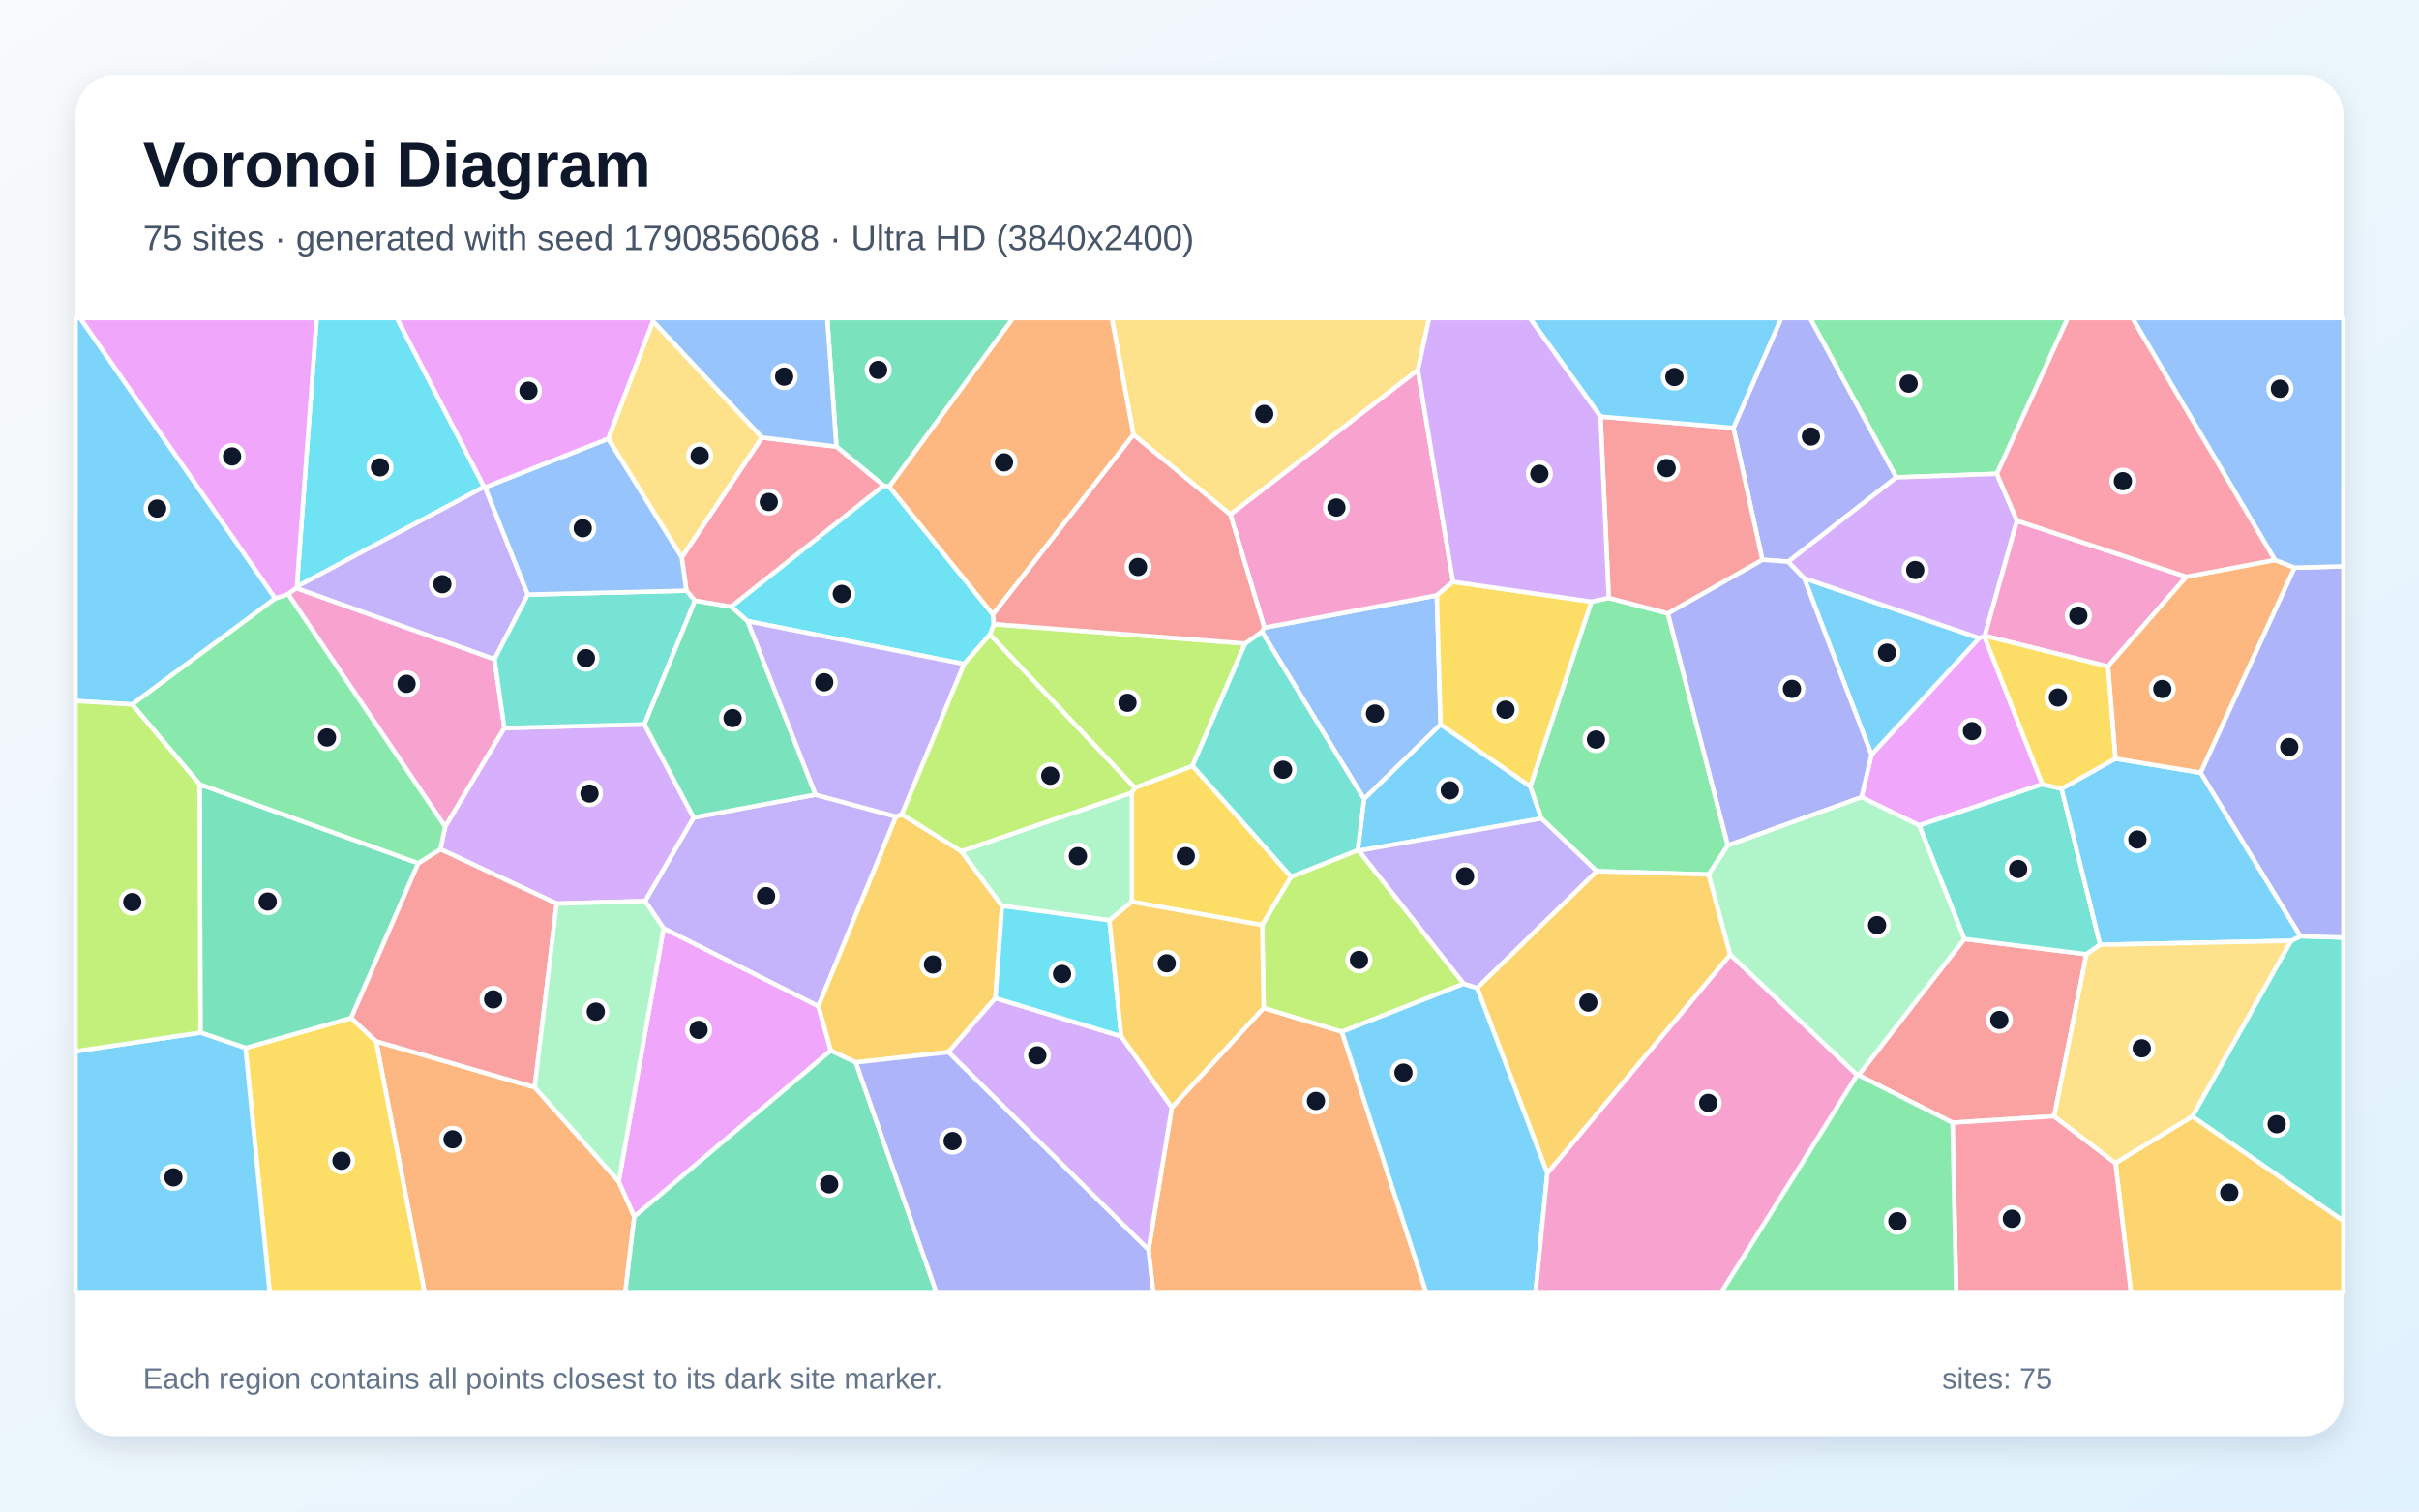
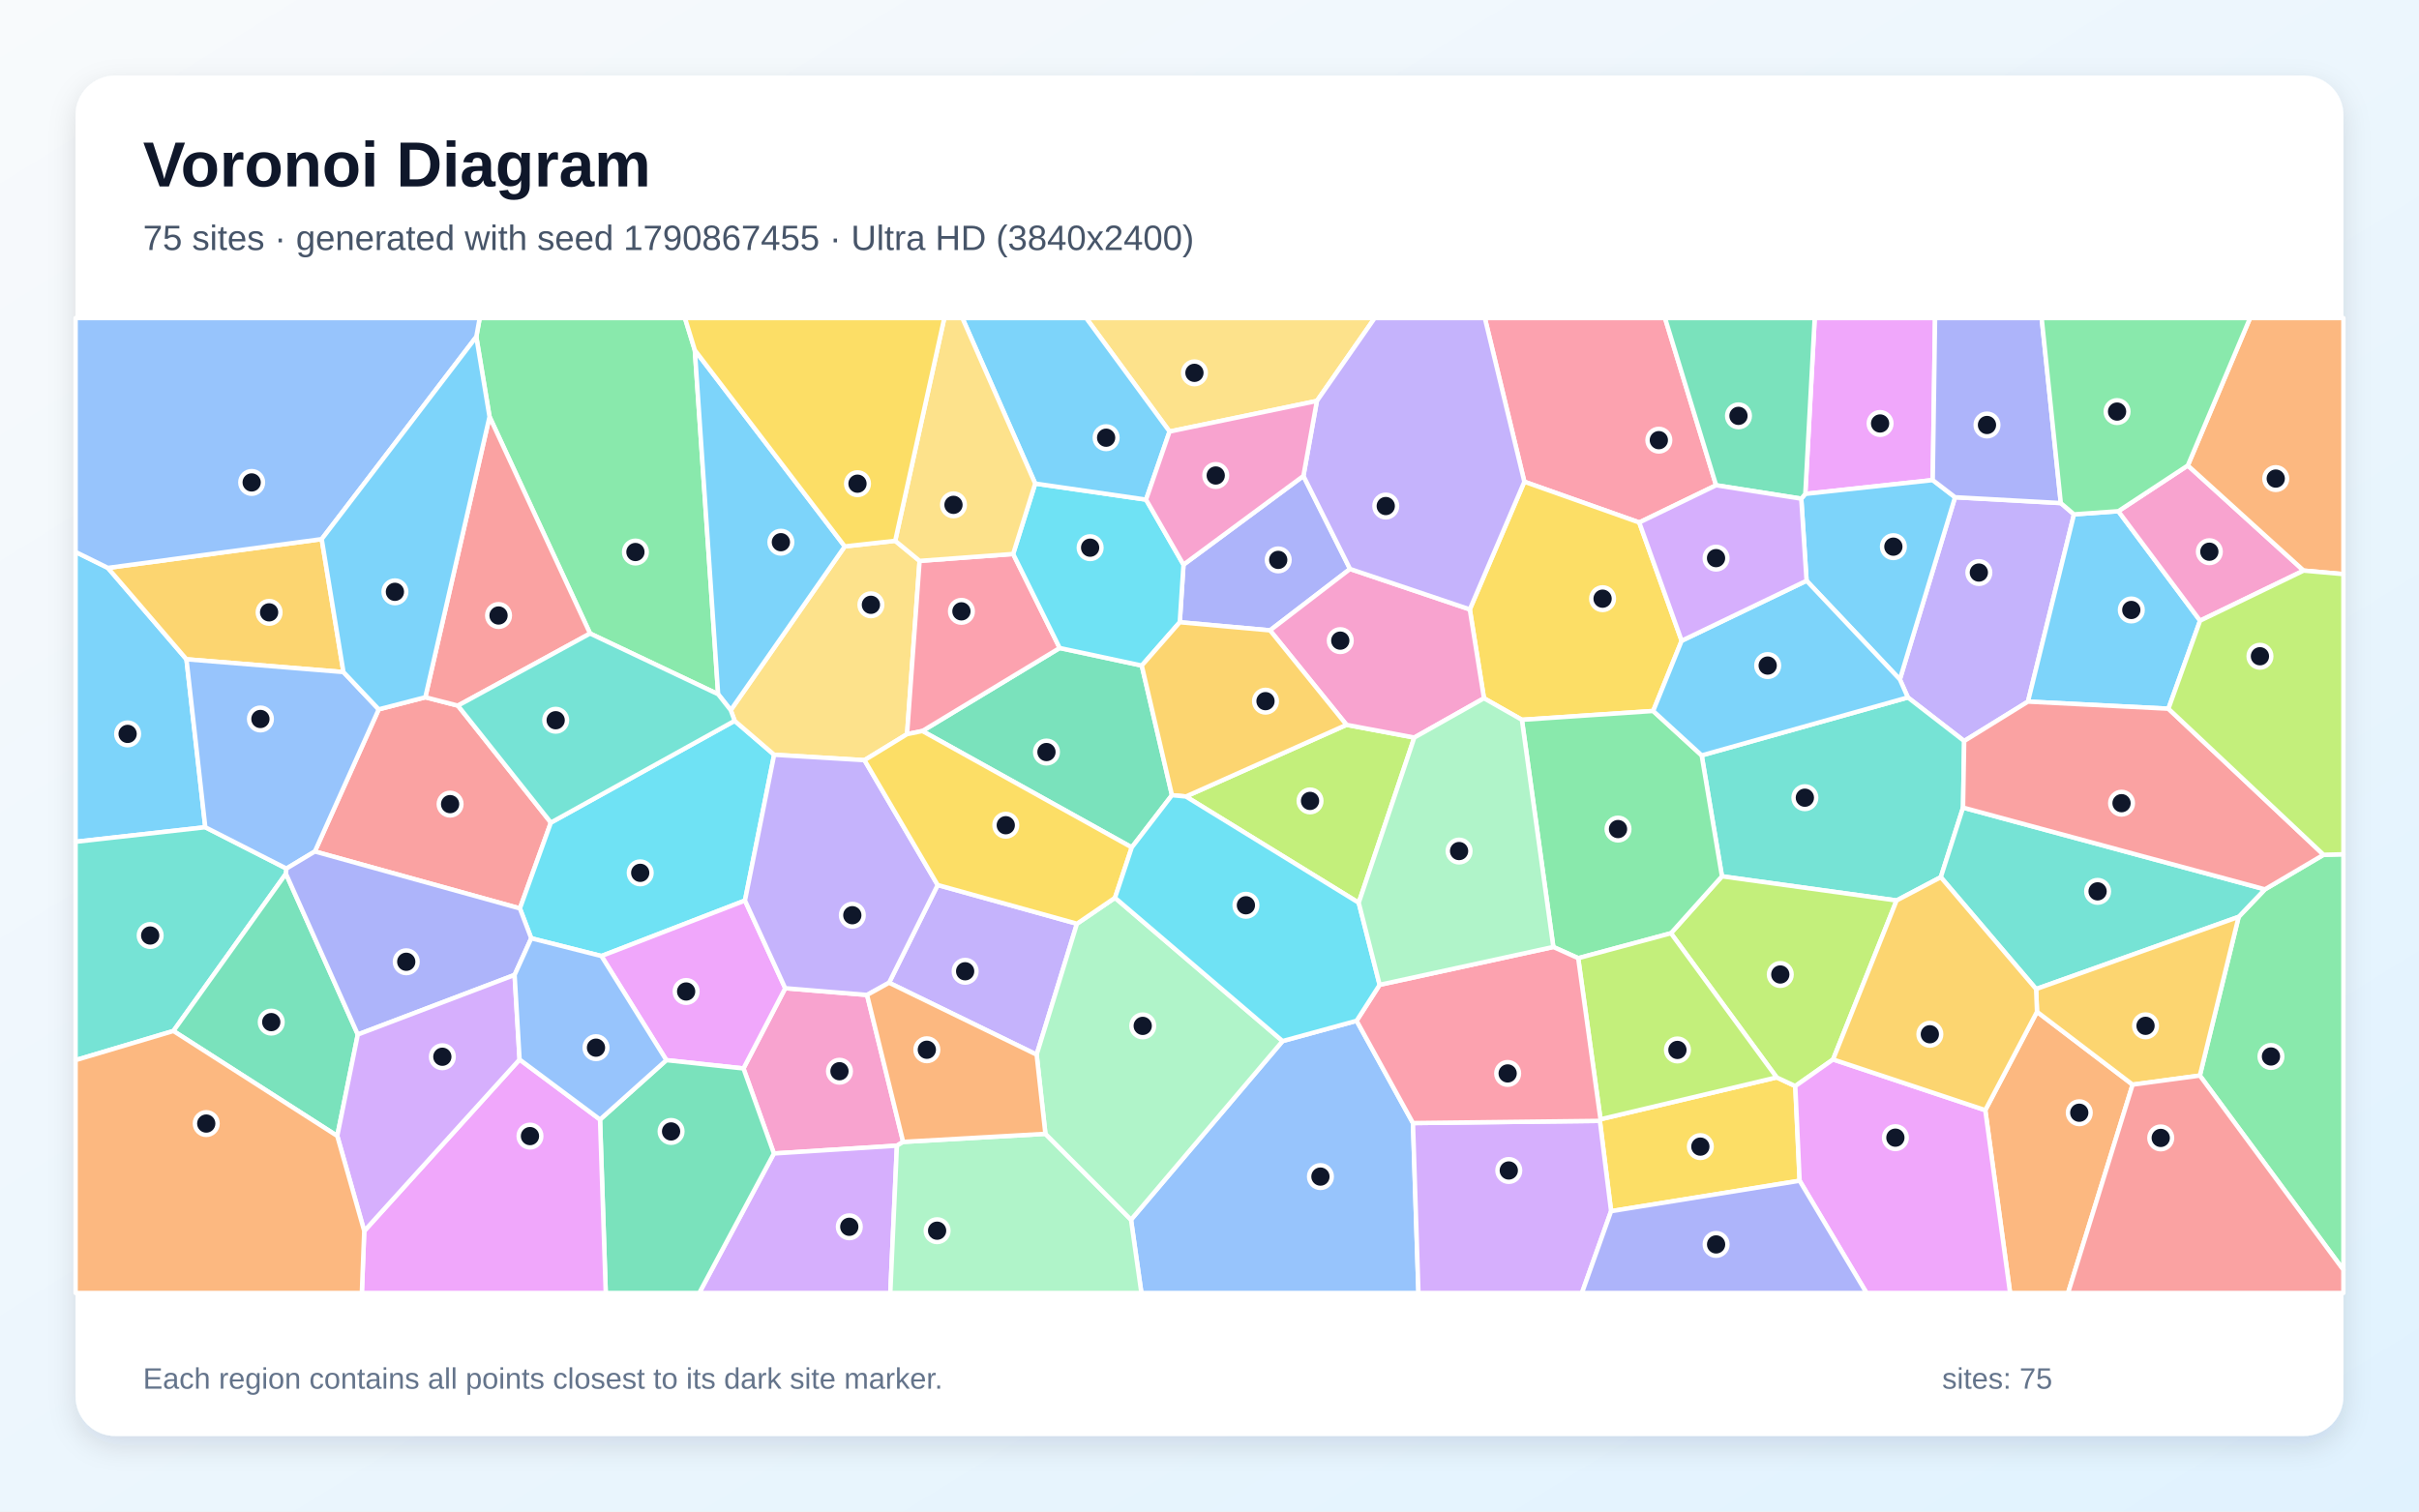
<svg xmlns="http://www.w3.org/2000/svg" width="3840" height="2400" viewBox="0 0 3840 2400" role="img" aria-labelledby="title description">
  <defs>
    <linearGradient id="background" x1="0" y1="0" x2="1" y2="1">
      <stop stop-color="#F8FAFC" />
      <stop offset="1" stop-color="#E0F2FE" />
    </linearGradient>
    <filter id="shadow" x="-5%" y="-5%" width="110%" height="110%">
      <feDropShadow dx="0" dy="15" stdDeviation="22" flood-color="#0F172A" flood-opacity=".12" />
    </filter>
  </defs>
  <rect width="3840" height="2400" fill="url(#background)" />
  <rect x="120" y="120" width="3600" height="2160" rx="63" fill="#FFFFFF" filter="url(#shadow)" />
  <g font-family="Arial, sans-serif">
    <text x="227" y="296" font-size="101" font-weight="700" fill="#0F172A">Voronoi Diagram</text>
-     <text x="227" y="397" font-size="56" fill="#475569">75 sites · generated with seed 1790856068 · Ultra HD (3840x2400)</text>
+     <text x="227" y="397" font-size="56" fill="#475569">75 sites · generated with seed 1790867455 · Ultra HD (3840x2400)</text>
  </g>
  <g stroke="#FFFFFF" stroke-width="7" stroke-linejoin="round">
-     <polygon points="437.0,950.2 209.8,1118.6 120.0,1113.0 120.0,505.0 127.3,505.0" fill="#38BDF8" fill-opacity="0.65" />
-     <polygon points="1294.4,1261.8 1422.4,1296.6 1299.1,1597.8 1053.4,1474.0 1024.0,1430.7 1101.1,1298.1" fill="#A78BFA" fill-opacity="0.65" />
-     <polygon points="470.0,933.6 785.0,1046.6 800.7,1156.0 706.7,1312.8 457.3,943.3" fill="#F472B6" fill-opacity="0.65" />
-     <polygon points="596.9,1653.3 848.8,1726.4 982.2,1876.0 1007.0,1931.7 992.5,2053.0 674.1,2053.0" fill="#FB923C" fill-opacity="0.65" />
-     <polygon points="2049.6,1392.1 2003.7,1468.8 1796.7,1431.9 1796.7,1258.6 1801.4,1250.8 1893.1,1216.0" fill="#FACC15" fill-opacity="0.65" />
-     <polygon points="3169.9,752.3 3010.2,758.0 2873.2,505.0 3282.6,505.0" fill="#4ADE80" fill-opacity="0.65" />
-     <polygon points="3480.0,1772.7 3636.8,1493.8 3651.8,1486.5 3720.0,1488.7 3720.0,1938.8" fill="#2DD4BF" fill-opacity="0.65" />
-     <polygon points="2003.1,1002.9 2007.0,996.6 2280.9,945.3 2286.9,1150.3 2165.4,1268.7" fill="#60A5FA" fill-opacity="0.65" />
-     <polygon points="3242.1,1245.2 3046.6,1310.7 2955.0,1265.9 2970.8,1198.3 3141.9,1013.1 3150.0,1010.2" fill="#E879F9" fill-opacity="0.65" />
-     <polygon points="1411.7,772.7 1402.7,771.2 1327.8,709.2 1313.1,505.0 1608.3,505.0" fill="#34D399" fill-opacity="0.65" />
-     <polygon points="3260.9,1772.4 3099.5,1782.6 2950.3,1707.1 3118.2,1490.9 3312.1,1515.1" fill="#F87171" fill-opacity="0.65" />
-     <polygon points="2838.7,891.9 2797.6,888.8 2751.7,679.4 2827.7,505.0 2873.2,505.0 3010.2,758.0" fill="#818CF8" fill-opacity="0.65" />
-     <polygon points="1580.1,1584.8 1505.5,1670.6 1358.5,1686.9 1318.7,1668.2 1299.1,1597.8 1422.4,1296.6 1431.7,1293.0 1525.9,1351.6 1590.8,1438.4" fill="#FBBF24" fill-opacity="0.65" />
-     <polygon points="1571.4,1007.6 1577.7,991.0 1976.6,1021.8 1893.1,1216.0 1801.4,1250.8" fill="#A3E635" fill-opacity="0.65" />
-     <polygon points="883.7,1434.8 699.1,1348.4 706.7,1312.8 800.7,1156.0 1023.0,1150.1 1101.1,1298.1 1024.0,1430.7" fill="#C084FC" fill-opacity="0.65" />
-     <polygon points="1103.2,953.8 1089.6,937.9 1082.2,885.1 1209.5,694.7 1327.8,709.2 1402.7,771.2 1160.7,963.5" fill="#FB7185" fill-opacity="0.65" />
-     <polygon points="1530.5,1054.4 1186.6,986.2 1160.7,963.5 1402.7,771.2 1411.7,772.7 1576.3,975.7 1577.7,991.0 1571.4,1007.6" fill="#22D3EE" fill-opacity="0.65" />
-     <polygon points="1761.2,1461.3 1590.8,1438.4 1525.9,1351.6 1796.7,1258.6 1796.7,1431.9" fill="#86EFAC" fill-opacity="0.65" />
-     <polygon points="2250.8,587.6 1953.2,817.1 1799.3,690.2 1764.9,505.0 2268.7,505.0" fill="#FCD34D" fill-opacity="0.65" />
-     <polygon points="2429.3,1248.6 2447.0,1299.6 2157.2,1350.8 2155.4,1349.9 2165.4,1268.7 2286.9,1150.3" fill="#38BDF8" fill-opacity="0.65" />
-     <polygon points="3141.9,1013.1 2970.8,1198.3 2864.0,918.1" fill="#38BDF8" fill-opacity="0.65" />
-     <polygon points="1186.6,986.2 1530.5,1054.4 1431.7,1293.0 1422.4,1296.6 1294.4,1261.8" fill="#A78BFA" fill-opacity="0.65" />
-     <polygon points="2306.6,923.8 2280.9,945.3 2007.0,996.6 1953.2,817.1 2250.8,587.6" fill="#F472B6" fill-opacity="0.65" />
-     <polygon points="1823.2,1984.5 1860.2,1758.3 2006.0,1600.3 2130.2,1638.2 2264.3,2053.0 1830.7,2053.0" fill="#FB923C" fill-opacity="0.65" />
-     <polygon points="389.7,1664.0 557.5,1616.3 596.9,1653.3 674.1,2053.0 428.2,2053.0" fill="#FACC15" fill-opacity="0.65" />
-     <polygon points="2553.8,949.4 2647.6,973.9 2742.9,1342.4 2712.5,1388.5 2534.6,1383.3 2447.0,1299.6 2429.3,1248.6 2526.2,955.3" fill="#4ADE80" fill-opacity="0.65" />
-     <polygon points="3272.6,1252.3 3333.9,1500.1 3312.1,1515.1 3118.2,1490.9 3046.6,1310.7 3242.1,1245.2" fill="#2DD4BF" fill-opacity="0.65" />
-     <polygon points="1327.8,709.2 1209.5,694.7 1036.4,510.1 1036.1,505.0 1313.1,505.0" fill="#60A5FA" fill-opacity="0.65" />
-     <polygon points="1007.0,1931.7 982.2,1876.0 1053.4,1474.0 1299.1,1597.8 1318.7,1668.2" fill="#E879F9" fill-opacity="0.65" />
-     <polygon points="316.9,1245.3 664.0,1370.6 557.5,1616.3 389.7,1664.0 318.2,1639.6" fill="#34D399" fill-opacity="0.65" />
-     <polygon points="848.8,1726.4 596.9,1653.3 557.5,1616.3 664.0,1370.6 699.1,1348.4 883.7,1434.8" fill="#F87171" fill-opacity="0.65" />
-     <polygon points="2742.9,1342.4 2647.6,973.9 2797.6,888.8 2838.7,891.9 2864.0,918.1 2970.8,1198.3 2955.0,1265.9" fill="#818CF8" fill-opacity="0.65" />
-     <polygon points="3358.1,1846.6 3480.0,1772.7 3720.0,1938.8 3720.0,2053.0 3382.8,2053.0" fill="#FBBF24" fill-opacity="0.65" />
-     <polygon points="2323.6,1562.0 2130.2,1638.2 2006.0,1600.3 2003.7,1468.8 2049.6,1392.1 2155.4,1349.9 2157.2,1350.8" fill="#A3E635" fill-opacity="0.65" />
-     <polygon points="3201.8,826.8 3150.7,1009.5 3150.0,1010.2 3141.9,1013.1 2864.0,918.1 2838.7,891.9 3010.2,758.0 3169.9,752.3" fill="#C084FC" fill-opacity="0.65" />
-     <polygon points="3099.5,1782.6 3260.9,1772.4 3358.1,1846.6 3382.8,2053.0 3105.4,2053.0" fill="#FB7185" fill-opacity="0.65" />
-     <polygon points="768.5,773.0 471.2,931.5 502.7,505.0 630.0,505.0" fill="#22D3EE" fill-opacity="0.65" />
-     <polygon points="982.2,1876.0 848.8,1726.4 883.7,1434.8 1024.0,1430.7 1053.4,1474.0" fill="#86EFAC" fill-opacity="0.65" />
-     <polygon points="1036.4,510.1 1209.5,694.7 1082.2,885.1 965.4,696.6" fill="#FCD34D" fill-opacity="0.65" />
-     <polygon points="3651.8,1486.5 3636.8,1493.8 3333.9,1500.1 3272.6,1252.3 3358.1,1204.5 3493.5,1226.9" fill="#38BDF8" fill-opacity="0.65" />
-     <polygon points="120.0,1669.2 318.2,1639.6 389.7,1664.0 428.2,2053.0 120.0,2053.0" fill="#38BDF8" fill-opacity="0.65" />
-     <polygon points="471.2,931.5 768.5,773.0 770.0,773.7 837.9,944.1 785.0,1046.6 470.0,933.6" fill="#A78BFA" fill-opacity="0.65" />
-     <polygon points="3470.7,915.8 3346.2,1058.2 3150.7,1009.5 3201.8,826.8" fill="#F472B6" fill-opacity="0.65" />
-     <polygon points="3611.5,889.1 3642.5,901.3 3493.5,1226.9 3358.1,1204.5 3346.2,1058.2 3470.7,915.8" fill="#FB923C" fill-opacity="0.65" />
-     <polygon points="2526.2,955.3 2429.3,1248.6 2286.9,1150.3 2280.9,945.3 2306.6,923.8" fill="#FACC15" fill-opacity="0.65" />
-     <polygon points="699.1,1348.4 664.0,1370.6 316.9,1245.3 209.8,1118.6 437.0,950.2 457.3,943.3 706.7,1312.8" fill="#4ADE80" fill-opacity="0.65" />
-     <polygon points="837.9,944.1 1089.6,937.9 1103.2,953.8 1023.0,1150.1 800.7,1156.0 785.0,1046.6" fill="#2DD4BF" fill-opacity="0.65" />
-     <polygon points="965.4,696.6 1082.2,885.1 1089.6,937.9 837.9,944.1 770.0,773.7" fill="#60A5FA" fill-opacity="0.65" />
-     <polygon points="1036.4,510.1 965.4,696.6 770.0,773.7 768.5,773.0 630.0,505.0 1036.1,505.0" fill="#E879F9" fill-opacity="0.65" />
-     <polygon points="1103.2,953.8 1160.7,963.5 1186.6,986.2 1294.4,1261.8 1101.1,1298.1 1023.0,1150.1" fill="#34D399" fill-opacity="0.65" />
-     <polygon points="2540.7,661.5 2751.7,679.4 2797.6,888.8 2647.6,973.9 2553.8,949.4" fill="#F87171" fill-opacity="0.65" />
-     <polygon points="3651.8,1486.5 3493.5,1226.9 3642.5,901.3 3720.0,899.3 3720.0,1488.7" fill="#818CF8" fill-opacity="0.65" />
-     <polygon points="2456.3,1863.1 2344.8,1568.6 2534.6,1383.3 2712.5,1388.5 2746.7,1516.0" fill="#FBBF24" fill-opacity="0.65" />
-     <polygon points="1530.5,1054.4 1571.4,1007.6 1801.4,1250.8 1796.7,1258.6 1525.9,1351.6 1431.7,1293.0" fill="#A3E635" fill-opacity="0.65" />
-     <polygon points="1505.5,1670.6 1580.1,1584.8 1779.9,1645.5 1860.2,1758.3 1823.2,1984.5" fill="#C084FC" fill-opacity="0.65" />
-     <polygon points="3611.5,889.1 3470.7,915.8 3201.8,826.8 3169.9,752.3 3282.6,505.0 3385.2,505.0" fill="#FB7185" fill-opacity="0.65" />
-     <polygon points="1779.9,1645.5 1580.1,1584.8 1590.8,1438.4 1761.2,1461.3" fill="#22D3EE" fill-opacity="0.65" />
-     <polygon points="2948.1,1707.2 2746.7,1516.0 2712.5,1388.5 2742.9,1342.4 2955.0,1265.9 3046.6,1310.7 3118.2,1490.9 2950.3,1707.1" fill="#86EFAC" fill-opacity="0.65" />
-     <polygon points="3358.1,1846.6 3260.9,1772.4 3312.1,1515.1 3333.9,1500.1 3636.8,1493.8 3480.0,1772.7" fill="#FCD34D" fill-opacity="0.65" />
-     <polygon points="2751.7,679.4 2540.7,661.5 2428.5,505.0 2827.7,505.0" fill="#38BDF8" fill-opacity="0.65" />
-     <polygon points="2130.2,1638.2 2323.6,1562.0 2344.8,1568.6 2456.3,1863.1 2437.5,2053.0 2264.3,2053.0" fill="#38BDF8" fill-opacity="0.65" />
-     <polygon points="2344.8,1568.6 2323.6,1562.0 2157.2,1350.8 2447.0,1299.6 2534.6,1383.3" fill="#A78BFA" fill-opacity="0.65" />
-     <polygon points="2456.3,1863.1 2746.7,1516.0 2948.1,1707.2 2731.8,2053.0 2437.5,2053.0" fill="#F472B6" fill-opacity="0.65" />
-     <polygon points="1799.3,690.2 1576.3,975.7 1411.7,772.7 1608.3,505.0 1764.9,505.0" fill="#FB923C" fill-opacity="0.65" />
-     <polygon points="3346.2,1058.2 3358.1,1204.5 3272.6,1252.3 3242.1,1245.2 3150.0,1010.2 3150.7,1009.5" fill="#FACC15" fill-opacity="0.65" />
-     <polygon points="2948.1,1707.2 2950.3,1707.1 3099.5,1782.6 3105.4,2053.0 2731.8,2053.0" fill="#4ADE80" fill-opacity="0.65" />
-     <polygon points="1976.6,1021.8 2003.1,1002.9 2165.4,1268.7 2155.4,1349.9 2049.6,1392.1 1893.1,1216.0" fill="#2DD4BF" fill-opacity="0.65" />
-     <polygon points="3642.5,901.3 3611.5,889.1 3385.2,505.0 3720.0,505.0 3720.0,899.3" fill="#60A5FA" fill-opacity="0.65" />
-     <polygon points="471.2,931.5 470.0,933.6 457.3,943.3 437.0,950.2 127.3,505.0 502.7,505.0" fill="#E879F9" fill-opacity="0.65" />
-     <polygon points="1007.0,1931.7 1318.7,1668.2 1358.5,1686.9 1486.8,2053.0 992.5,2053.0" fill="#34D399" fill-opacity="0.65" />
-     <polygon points="1799.3,690.2 1953.2,817.1 2007.0,996.6 2003.1,1002.9 1976.6,1021.8 1577.7,991.0 1576.3,975.7" fill="#F87171" fill-opacity="0.65" />
-     <polygon points="1358.5,1686.9 1505.5,1670.6 1823.2,1984.5 1830.7,2053.0 1486.8,2053.0" fill="#818CF8" fill-opacity="0.65" />
-     <polygon points="2006.0,1600.3 1860.2,1758.3 1779.9,1645.5 1761.2,1461.3 1796.7,1431.9 2003.7,1468.8" fill="#FBBF24" fill-opacity="0.65" />
-     <polygon points="316.9,1245.3 318.2,1639.6 120.0,1669.2 120.0,1113.0 209.8,1118.6" fill="#A3E635" fill-opacity="0.65" />
-     <polygon points="2540.7,661.5 2553.8,949.4 2526.2,955.3 2306.6,923.8 2250.8,587.6 2268.7,505.0 2428.5,505.0" fill="#C084FC" fill-opacity="0.65" />
+     <polygon points="325.9,1313.5 120.0,1336.6 120.0,876.4 171.3,901.7 296.0,1046.8" fill="#38BDF8" fill-opacity="0.65" />
+     <polygon points="3271.4,798.8 3292.3,816.7 3219.3,1114.0 3118.0,1176.6 3028.6,1107.4 3015.9,1078.8 3103.5,789.5" fill="#A78BFA" fill-opacity="0.65" />
+     <polygon points="1180.2,1696.5 1246.5,1569.1 1376.4,1579.8 1433.7,1813.1 1423.8,1819.1 1228.5,1831.5" fill="#F472B6" fill-opacity="0.65" />
+     <polygon points="3151.5,1762.7 3233.6,1606.5 3385.4,1722.2 3282.9,2053.0 3190.9,2053.0" fill="#FB923C" fill-opacity="0.65" />
+     <polygon points="2557.5,1923.1 2539.7,1779.7 2540.7,1777.2 2820.3,1710.7 2849.9,1724.5 2856.8,1874.8" fill="#FACC15" fill-opacity="0.65" />
+     <polygon points="3492.1,1707.8 3553.7,1455.8 3595.4,1412.1 3688.5,1357.2 3720.0,1356.4 3720.0,2016.4" fill="#4ADE80" fill-opacity="0.65" />
+     <polygon points="3010.7,1429.8 2733.5,1391.4 2701.3,1199.4 3028.6,1107.4 3118.0,1176.6 3116.2,1282.3 3080.9,1392.8" fill="#2DD4BF" fill-opacity="0.65" />
+     <polygon points="1795.4,1936.7 2036.0,1653.0 2153.5,1620.8 2243.0,1783.2 2251.7,2053.0 1811.9,2053.0" fill="#60A5FA" fill-opacity="0.65" />
+     <polygon points="3068.1,762.3 2865.8,784.2 2880.7,505.0 3071.8,505.0" fill="#E879F9" fill-opacity="0.65" />
+     <polygon points="1796.6,1345.5 1464.2,1160.7 1682.2,1028.9 1812.5,1056.8 1860.4,1262.6" fill="#34D399" fill-opacity="0.65" />
+     <polygon points="499.8,1352.0 601.2,1126.3 675.2,1107.1 726.9,1120.4 874.5,1306.1 825.3,1442.4" fill="#F87171" fill-opacity="0.65" />
+     <polygon points="2069.1,755.7 2143.1,903.4 2016.1,1000.9 1872.8,988.0 1878.7,896.6" fill="#818CF8" fill-opacity="0.65" />
+     <polygon points="510.7,856.0 545.2,1067.1 296.0,1046.8 171.3,901.7" fill="#FBBF24" fill-opacity="0.65" />
+     <polygon points="2156.9,1433.4 1882.5,1264.7 2137.5,1150.9 2245.1,1171.1" fill="#A3E635" fill-opacity="0.65" />
+     <polygon points="1228.5,1831.5 1423.8,1819.1 1413.3,2053.0 1110.0,2053.0" fill="#C084FC" fill-opacity="0.65" />
+     <polygon points="2724.2,770.5 2602.2,829.6 2419.8,764.9 2357.1,505.0 2643.1,505.0" fill="#FB7185" fill-opacity="0.65" />
+     <polygon points="1182.6,1429.9 954.7,1518.0 843.3,1489.8 825.3,1442.4 874.5,1306.1 1166.2,1144.5 1228.9,1198.4" fill="#22D3EE" fill-opacity="0.65" />
+     <polygon points="1423.8,1819.1 1433.7,1813.1 1659.5,1800.3 1795.4,1936.7 1811.9,2053.0 1413.3,2053.0" fill="#86EFAC" fill-opacity="0.65" />
+     <polygon points="1160.0,1127.6 1341.0,867.6 1421.1,858.7 1459.8,890.6 1439.9,1165.7 1372.3,1207.0 1228.9,1198.4 1166.2,1144.5" fill="#FCD34D" fill-opacity="0.65" />
+     <polygon points="2867.8,922.1 2859.4,791.8 2865.8,784.2 3068.1,762.3 3103.5,789.5 3015.9,1078.8" fill="#38BDF8" fill-opacity="0.65" />
+     <polygon points="3362.7,811.7 3492.5,985.5 3442.2,1125.3 3219.3,1114.0 3292.3,816.7" fill="#38BDF8" fill-opacity="0.65" />
+     <polygon points="1411.3,1560.4 1488.5,1405.2 1709.6,1466.7 1645.6,1674.6" fill="#A78BFA" fill-opacity="0.65" />
+     <polygon points="3492.5,985.5 3362.7,811.7 3473.0,739.1 3656.9,906.0" fill="#F472B6" fill-opacity="0.65" />
+     <polygon points="3656.9,906.0 3473.0,739.1 3571.8,505.0 3720.0,505.0 3720.0,911.6" fill="#FB923C" fill-opacity="0.65" />
+     <polygon points="2669.5,1017.4 2624.3,1128.9 2415.9,1142.9 2355.7,1108.7 2333.2,967.6 2419.8,764.9 2602.2,829.6" fill="#FACC15" fill-opacity="0.65" />
+     <polygon points="1103.0,556.0 1140.0,1102.3 936.7,1005.9 777.1,661.7 756.1,534.8 761.5,505.0 1087.3,505.0" fill="#4ADE80" fill-opacity="0.65" />
+     <polygon points="3595.4,1412.1 3553.7,1455.8 3232.2,1570.4 3080.9,1392.8 3116.2,1282.3" fill="#2DD4BF" fill-opacity="0.65" />
+     <polygon points="756.1,534.8 510.7,856.0 171.3,901.7 120.0,876.4 120.0,505.0 761.5,505.0" fill="#60A5FA" fill-opacity="0.65" />
+     <polygon points="1057.8,1683.3 954.7,1518.0 1182.6,1429.9 1246.5,1569.1 1180.2,1696.5" fill="#E879F9" fill-opacity="0.65" />
+     <polygon points="952.5,1777.6 1057.8,1683.3 1180.2,1696.5 1228.5,1831.5 1110.0,2053.0 961.6,2053.0" fill="#34D399" fill-opacity="0.65" />
+     <polygon points="777.1,661.7 936.7,1005.9 726.9,1120.4 675.2,1107.1" fill="#F87171" fill-opacity="0.65" />
+     <polygon points="3271.4,798.8 3103.5,789.5 3068.1,762.3 3071.8,505.0 3241.0,505.0" fill="#818CF8" fill-opacity="0.65" />
+     <polygon points="3232.2,1570.4 3553.7,1455.8 3492.1,1707.8 3385.4,1722.2 3233.6,1606.5" fill="#FBBF24" fill-opacity="0.65" />
+     <polygon points="2909.9,1682.2 2849.9,1724.5 2820.3,1710.7 2652.5,1481.8 2733.5,1391.4 3010.7,1429.8" fill="#A3E635" fill-opacity="0.65" />
+     <polygon points="2243.0,1783.2 2539.7,1779.7 2557.5,1923.1 2511.2,2053.0 2251.7,2053.0" fill="#C084FC" fill-opacity="0.65" />
+     <polygon points="1608.3,879.6 1682.2,1028.9 1464.2,1160.7 1439.9,1165.7 1459.8,890.6" fill="#FB7185" fill-opacity="0.65" />
+     <polygon points="1643.3,767.8 1819.3,793.3 1878.7,896.6 1872.8,988.0 1812.5,1056.8 1682.2,1028.9 1608.3,879.6" fill="#22D3EE" fill-opacity="0.65" />
+     <polygon points="1659.5,1800.3 1645.6,1674.6 1709.6,1466.7 1770.0,1425.5 2036.0,1653.0 1795.4,1936.7" fill="#86EFAC" fill-opacity="0.65" />
+     <polygon points="2090.5,636.6 1856.6,685.2 1724.2,505.0 2182.2,505.0" fill="#FCD34D" fill-opacity="0.65" />
+     <polygon points="1856.6,685.2 1819.3,793.3 1643.3,767.8 1527.7,505.0 1724.2,505.0" fill="#38BDF8" fill-opacity="0.65" />
+     <polygon points="1341.0,867.6 1160.0,1127.6 1140.0,1102.3 1103.0,556.0" fill="#38BDF8" fill-opacity="0.65" />
+     <polygon points="1182.6,1429.9 1228.9,1198.4 1372.3,1207.0 1488.5,1405.2 1411.3,1560.4 1376.4,1579.8 1246.5,1569.1" fill="#A78BFA" fill-opacity="0.65" />
+     <polygon points="2016.1,1000.9 2143.1,903.4 2333.2,967.6 2355.7,1108.7 2245.1,1171.1 2137.5,1150.9" fill="#F472B6" fill-opacity="0.65" />
+     <polygon points="1659.5,1800.3 1433.7,1813.1 1376.4,1579.8 1411.3,1560.4 1645.6,1674.6" fill="#FB923C" fill-opacity="0.65" />
+     <polygon points="1770.0,1425.5 1709.6,1466.7 1488.5,1405.2 1372.3,1207.0 1439.9,1165.7 1464.2,1160.7 1796.6,1345.5" fill="#FACC15" fill-opacity="0.65" />
+     <polygon points="2505.3,1521.4 2465.8,1503.6 2415.9,1142.9 2624.3,1128.9 2701.3,1199.4 2733.5,1391.4 2652.5,1481.8" fill="#4ADE80" fill-opacity="0.65" />
+     <polygon points="453.9,1387.3 275.3,1637.0 120.0,1683.3 120.0,1336.6 325.9,1313.5 454.7,1379.1" fill="#2DD4BF" fill-opacity="0.65" />
+     <polygon points="545.2,1067.1 601.2,1126.3 499.8,1352.0 454.7,1379.1 325.9,1313.5 296.0,1046.8" fill="#60A5FA" fill-opacity="0.65" />
+     <polygon points="578.2,1954.6 824.8,1682.3 952.5,1777.6 961.6,2053.0 574.4,2053.0" fill="#E879F9" fill-opacity="0.65" />
+     <polygon points="275.3,1637.0 453.9,1387.3 568.0,1642.6 535.4,1803.7" fill="#34D399" fill-opacity="0.65" />
+     <polygon points="3385.4,1722.2 3492.1,1707.8 3720.0,2016.4 3720.0,2053.0 3282.9,2053.0" fill="#F87171" fill-opacity="0.65" />
+     <polygon points="816.9,1548.0 568.0,1642.6 453.9,1387.3 454.7,1379.1 499.8,1352.0 825.3,1442.4 843.3,1489.8" fill="#818CF8" fill-opacity="0.65" />
+     <polygon points="1872.8,988.0 2016.1,1000.9 2137.5,1150.9 1882.5,1264.7 1860.4,1262.6 1812.5,1056.8" fill="#FBBF24" fill-opacity="0.65" />
+     <polygon points="2505.3,1521.4 2652.5,1481.8 2820.3,1710.7 2540.7,1777.2" fill="#A3E635" fill-opacity="0.65" />
+     <polygon points="535.4,1803.7 568.0,1642.6 816.9,1548.0 824.8,1682.3 578.2,1954.6" fill="#C084FC" fill-opacity="0.65" />
+     <polygon points="2243.0,1783.2 2153.5,1620.8 2190.1,1563.7 2465.8,1503.6 2505.3,1521.4 2540.7,1777.2 2539.7,1779.7" fill="#FB7185" fill-opacity="0.65" />
+     <polygon points="1882.5,1264.7 2156.9,1433.4 2190.1,1563.7 2153.5,1620.8 2036.0,1653.0 1770.0,1425.5 1796.6,1345.5 1860.4,1262.6" fill="#22D3EE" fill-opacity="0.65" />
+     <polygon points="2156.9,1433.4 2245.1,1171.1 2355.7,1108.7 2415.9,1142.9 2465.8,1503.6 2190.1,1563.7" fill="#86EFAC" fill-opacity="0.65" />
+     <polygon points="1643.3,767.8 1608.3,879.6 1459.8,890.6 1421.1,858.7 1499.0,505.0 1527.7,505.0" fill="#FCD34D" fill-opacity="0.65" />
+     <polygon points="2701.3,1199.4 2624.3,1128.9 2669.5,1017.4 2867.8,922.1 3015.9,1078.8 3028.6,1107.4" fill="#38BDF8" fill-opacity="0.65" />
+     <polygon points="756.1,534.8 777.1,661.7 675.2,1107.1 601.2,1126.3 545.2,1067.1 510.7,856.0" fill="#38BDF8" fill-opacity="0.65" />
+     <polygon points="2419.8,764.9 2333.2,967.6 2143.1,903.4 2069.1,755.7 2090.5,636.6 2182.2,505.0 2357.1,505.0" fill="#A78BFA" fill-opacity="0.65" />
+     <polygon points="1856.6,685.2 2090.5,636.6 2069.1,755.7 1878.7,896.6 1819.3,793.3" fill="#F472B6" fill-opacity="0.65" />
+     <polygon points="120.0,1683.3 275.3,1637.0 535.4,1803.7 578.2,1954.6 574.4,2053.0 120.0,2053.0" fill="#FB923C" fill-opacity="0.65" />
+     <polygon points="1421.1,858.7 1341.0,867.6 1103.0,556.0 1087.3,505.0 1499.0,505.0" fill="#FACC15" fill-opacity="0.65" />
+     <polygon points="3473.0,739.1 3362.7,811.7 3292.3,816.7 3271.4,798.8 3241.0,505.0 3571.8,505.0" fill="#4ADE80" fill-opacity="0.65" />
+     <polygon points="936.7,1005.9 1140.0,1102.3 1160.0,1127.6 1166.2,1144.5 874.5,1306.1 726.9,1120.4" fill="#2DD4BF" fill-opacity="0.65" />
+     <polygon points="824.8,1682.3 816.9,1548.0 843.3,1489.8 954.7,1518.0 1057.8,1683.3 952.5,1777.6" fill="#60A5FA" fill-opacity="0.65" />
+     <polygon points="2856.8,1874.8 2849.9,1724.5 2909.9,1682.2 3151.5,1762.7 3190.9,2053.0 2963.0,2053.0" fill="#E879F9" fill-opacity="0.65" />
+     <polygon points="2859.4,791.8 2724.2,770.5 2643.1,505.0 2880.7,505.0 2865.8,784.2" fill="#34D399" fill-opacity="0.65" />
+     <polygon points="3688.5,1357.2 3595.4,1412.1 3116.2,1282.3 3118.0,1176.6 3219.3,1114.0 3442.2,1125.3" fill="#F87171" fill-opacity="0.65" />
+     <polygon points="2557.5,1923.1 2856.8,1874.8 2963.0,2053.0 2511.2,2053.0" fill="#818CF8" fill-opacity="0.65" />
+     <polygon points="2909.9,1682.2 3010.7,1429.8 3080.9,1392.8 3232.2,1570.4 3233.6,1606.5 3151.5,1762.7" fill="#FBBF24" fill-opacity="0.65" />
+     <polygon points="3688.5,1357.2 3442.2,1125.3 3492.5,985.5 3656.9,906.0 3720.0,911.6 3720.0,1356.4" fill="#A3E635" fill-opacity="0.65" />
+     <polygon points="2859.4,791.8 2867.8,922.1 2669.5,1017.4 2602.2,829.6 2724.2,770.5" fill="#C084FC" fill-opacity="0.65" />
  </g>
  <g>
-     <circle cx="249.4" cy="807.5" r="18" fill="#0F172A" stroke="#FFFFFF" stroke-width="7" />
-     <circle cx="1216.1" cy="1422.9" r="18" fill="#0F172A" stroke="#FFFFFF" stroke-width="7" />
-     <circle cx="645.4" cy="1085.8" r="18" fill="#0F172A" stroke="#FFFFFF" stroke-width="7" />
-     <circle cx="718.4" cy="1809.0" r="18" fill="#0F172A" stroke="#FFFFFF" stroke-width="7" />
-     <circle cx="1882.4" cy="1359.4" r="18" fill="#0F172A" stroke="#FFFFFF" stroke-width="7" />
-     <circle cx="3029.9" cy="609.1" r="18" fill="#0F172A" stroke="#FFFFFF" stroke-width="7" />
-     <circle cx="3614.1" cy="1785.0" r="18" fill="#0F172A" stroke="#FFFFFF" stroke-width="7" />
-     <circle cx="2182.7" cy="1133.0" r="18" fill="#0F172A" stroke="#FFFFFF" stroke-width="7" />
-     <circle cx="3130.4" cy="1160.9" r="18" fill="#0F172A" stroke="#FFFFFF" stroke-width="7" />
-     <circle cx="1394.0" cy="587.3" r="18" fill="#0F172A" stroke="#FFFFFF" stroke-width="7" />
-     <circle cx="3173.8" cy="1619.5" r="18" fill="#0F172A" stroke="#FFFFFF" stroke-width="7" />
-     <circle cx="2874.7" cy="693.1" r="18" fill="#0F172A" stroke="#FFFFFF" stroke-width="7" />
-     <circle cx="1481.0" cy="1531.4" r="18" fill="#0F172A" stroke="#FFFFFF" stroke-width="7" />
-     <circle cx="1789.8" cy="1115.9" r="18" fill="#0F172A" stroke="#FFFFFF" stroke-width="7" />
-     <circle cx="935.8" cy="1260.0" r="18" fill="#0F172A" stroke="#FFFFFF" stroke-width="7" />
-     <circle cx="1220.4" cy="797.1" r="18" fill="#0F172A" stroke="#FFFFFF" stroke-width="7" />
-     <circle cx="1336.3" cy="943.0" r="18" fill="#0F172A" stroke="#FFFFFF" stroke-width="7" />
-     <circle cx="1711.1" cy="1359.4" r="18" fill="#0F172A" stroke="#FFFFFF" stroke-width="7" />
-     <circle cx="2006.9" cy="657.2" r="18" fill="#0F172A" stroke="#FFFFFF" stroke-width="7" />
-     <circle cx="2301.5" cy="1254.9" r="18" fill="#0F172A" stroke="#FFFFFF" stroke-width="7" />
-     <circle cx="2995.5" cy="1036.3" r="18" fill="#0F172A" stroke="#FFFFFF" stroke-width="7" />
-     <circle cx="1308.4" cy="1083.3" r="18" fill="#0F172A" stroke="#FFFFFF" stroke-width="7" />
-     <circle cx="2121.5" cy="805.8" r="18" fill="#0F172A" stroke="#FFFFFF" stroke-width="7" />
-     <circle cx="2089.0" cy="1748.1" r="18" fill="#0F172A" stroke="#FFFFFF" stroke-width="7" />
-     <circle cx="542.1" cy="1843.1" r="18" fill="#0F172A" stroke="#FFFFFF" stroke-width="7" />
-     <circle cx="2533.5" cy="1174.3" r="18" fill="#0F172A" stroke="#FFFFFF" stroke-width="7" />
-     <circle cx="3203.7" cy="1379.8" r="18" fill="#0F172A" stroke="#FFFFFF" stroke-width="7" />
-     <circle cx="1244.8" cy="598.0" r="18" fill="#0F172A" stroke="#FFFFFF" stroke-width="7" />
-     <circle cx="1109.0" cy="1635.2" r="18" fill="#0F172A" stroke="#FFFFFF" stroke-width="7" />
-     <circle cx="425.0" cy="1431.5" r="18" fill="#0F172A" stroke="#FFFFFF" stroke-width="7" />
-     <circle cx="782.8" cy="1586.8" r="18" fill="#0F172A" stroke="#FFFFFF" stroke-width="7" />
-     <circle cx="2844.6" cy="1093.8" r="18" fill="#0F172A" stroke="#FFFFFF" stroke-width="7" />
-     <circle cx="3538.8" cy="1893.8" r="18" fill="#0F172A" stroke="#FFFFFF" stroke-width="7" />
-     <circle cx="2157.3" cy="1524.1" r="18" fill="#0F172A" stroke="#FFFFFF" stroke-width="7" />
-     <circle cx="3040.3" cy="905.1" r="18" fill="#0F172A" stroke="#FFFFFF" stroke-width="7" />
-     <circle cx="3193.7" cy="1935.1" r="18" fill="#0F172A" stroke="#FFFFFF" stroke-width="7" />
-     <circle cx="603.2" cy="742.0" r="18" fill="#0F172A" stroke="#FFFFFF" stroke-width="7" />
-     <circle cx="945.8" cy="1606.3" r="18" fill="#0F172A" stroke="#FFFFFF" stroke-width="7" />
-     <circle cx="1110.7" cy="723.7" r="18" fill="#0F172A" stroke="#FFFFFF" stroke-width="7" />
-     <circle cx="3393.0" cy="1333.0" r="18" fill="#0F172A" stroke="#FFFFFF" stroke-width="7" />
-     <circle cx="275.3" cy="1869.4" r="18" fill="#0F172A" stroke="#FFFFFF" stroke-width="7" />
-     <circle cx="702.2" cy="927.6" r="18" fill="#0F172A" stroke="#FFFFFF" stroke-width="7" />
-     <circle cx="3299.2" cy="977.5" r="18" fill="#0F172A" stroke="#FFFFFF" stroke-width="7" />
-     <circle cx="3432.5" cy="1094.0" r="18" fill="#0F172A" stroke="#FFFFFF" stroke-width="7" />
-     <circle cx="2389.9" cy="1126.9" r="18" fill="#0F172A" stroke="#FFFFFF" stroke-width="7" />
-     <circle cx="519.1" cy="1171.0" r="18" fill="#0F172A" stroke="#FFFFFF" stroke-width="7" />
-     <circle cx="930.1" cy="1045.0" r="18" fill="#0F172A" stroke="#FFFFFF" stroke-width="7" />
-     <circle cx="925.1" cy="838.7" r="18" fill="#0F172A" stroke="#FFFFFF" stroke-width="7" />
-     <circle cx="838.9" cy="620.3" r="18" fill="#0F172A" stroke="#FFFFFF" stroke-width="7" />
-     <circle cx="1162.9" cy="1140.2" r="18" fill="#0F172A" stroke="#FFFFFF" stroke-width="7" />
-     <circle cx="2645.7" cy="743.2" r="18" fill="#0F172A" stroke="#FFFFFF" stroke-width="7" />
-     <circle cx="3634.0" cy="1186.1" r="18" fill="#0F172A" stroke="#FFFFFF" stroke-width="7" />
-     <circle cx="2521.4" cy="1591.9" r="18" fill="#0F172A" stroke="#FFFFFF" stroke-width="7" />
-     <circle cx="1667.2" cy="1231.7" r="18" fill="#0F172A" stroke="#FFFFFF" stroke-width="7" />
-     <circle cx="1646.7" cy="1675.6" r="18" fill="#0F172A" stroke="#FFFFFF" stroke-width="7" />
-     <circle cx="3369.9" cy="764.0" r="18" fill="#0F172A" stroke="#FFFFFF" stroke-width="7" />
-     <circle cx="1685.9" cy="1546.4" r="18" fill="#0F172A" stroke="#FFFFFF" stroke-width="7" />
-     <circle cx="2979.8" cy="1468.9" r="18" fill="#0F172A" stroke="#FFFFFF" stroke-width="7" />
-     <circle cx="3399.9" cy="1664.5" r="18" fill="#0F172A" stroke="#FFFFFF" stroke-width="7" />
-     <circle cx="2658.0" cy="598.6" r="18" fill="#0F172A" stroke="#FFFFFF" stroke-width="7" />
-     <circle cx="2227.9" cy="1703.1" r="18" fill="#0F172A" stroke="#FFFFFF" stroke-width="7" />
-     <circle cx="2325.7" cy="1391.5" r="18" fill="#0F172A" stroke="#FFFFFF" stroke-width="7" />
-     <circle cx="2711.7" cy="1751.2" r="18" fill="#0F172A" stroke="#FFFFFF" stroke-width="7" />
-     <circle cx="1593.8" cy="734.1" r="18" fill="#0F172A" stroke="#FFFFFF" stroke-width="7" />
-     <circle cx="3266.8" cy="1107.5" r="18" fill="#0F172A" stroke="#FFFFFF" stroke-width="7" />
-     <circle cx="3012.0" cy="1939.0" r="18" fill="#0F172A" stroke="#FFFFFF" stroke-width="7" />
-     <circle cx="2036.8" cy="1222.2" r="18" fill="#0F172A" stroke="#FFFFFF" stroke-width="7" />
-     <circle cx="3619.2" cy="617.2" r="18" fill="#0F172A" stroke="#FFFFFF" stroke-width="7" />
-     <circle cx="368.4" cy="724.7" r="18" fill="#0F172A" stroke="#FFFFFF" stroke-width="7" />
-     <circle cx="1316.3" cy="1880.4" r="18" fill="#0F172A" stroke="#FFFFFF" stroke-width="7" />
-     <circle cx="1806.5" cy="900.2" r="18" fill="#0F172A" stroke="#FFFFFF" stroke-width="7" />
-     <circle cx="1512.2" cy="1811.8" r="18" fill="#0F172A" stroke="#FFFFFF" stroke-width="7" />
-     <circle cx="1852.1" cy="1529.5" r="18" fill="#0F172A" stroke="#FFFFFF" stroke-width="7" />
-     <circle cx="210.0" cy="1432.3" r="18" fill="#0F172A" stroke="#FFFFFF" stroke-width="7" />
-     <circle cx="2443.6" cy="752.3" r="18" fill="#0F172A" stroke="#FFFFFF" stroke-width="7" />
+     <circle cx="202.6" cy="1165.3" r="18" fill="#0F172A" stroke="#FFFFFF" stroke-width="7" />
+     <circle cx="3141.3" cy="909.1" r="18" fill="#0F172A" stroke="#FFFFFF" stroke-width="7" />
+     <circle cx="1332.6" cy="1700.9" r="18" fill="#0F172A" stroke="#FFFFFF" stroke-width="7" />
+     <circle cx="3300.7" cy="1766.8" r="18" fill="#0F172A" stroke="#FFFFFF" stroke-width="7" />
+     <circle cx="2699.2" cy="1820.6" r="18" fill="#0F172A" stroke="#FFFFFF" stroke-width="7" />
+     <circle cx="3605.0" cy="1677.5" r="18" fill="#0F172A" stroke="#FFFFFF" stroke-width="7" />
+     <circle cx="2865.1" cy="1266.6" r="18" fill="#0F172A" stroke="#FFFFFF" stroke-width="7" />
+     <circle cx="2096.1" cy="1868.2" r="18" fill="#0F172A" stroke="#FFFFFF" stroke-width="7" />
+     <circle cx="2984.5" cy="672.4" r="18" fill="#0F172A" stroke="#FFFFFF" stroke-width="7" />
+     <circle cx="1661.2" cy="1194.1" r="18" fill="#0F172A" stroke="#FFFFFF" stroke-width="7" />
+     <circle cx="714.5" cy="1276.8" r="18" fill="#0F172A" stroke="#FFFFFF" stroke-width="7" />
+     <circle cx="2029.1" cy="889.0" r="18" fill="#0F172A" stroke="#FFFFFF" stroke-width="7" />
+     <circle cx="427.2" cy="972.3" r="18" fill="#0F172A" stroke="#FFFFFF" stroke-width="7" />
+     <circle cx="2079.6" cy="1271.7" r="18" fill="#0F172A" stroke="#FFFFFF" stroke-width="7" />
+     <circle cx="1348.2" cy="1947.9" r="18" fill="#0F172A" stroke="#FFFFFF" stroke-width="7" />
+     <circle cx="2633.3" cy="698.9" r="18" fill="#0F172A" stroke="#FFFFFF" stroke-width="7" />
+     <circle cx="1016.3" cy="1385.9" r="18" fill="#0F172A" stroke="#FFFFFF" stroke-width="7" />
+     <circle cx="1487.6" cy="1954.1" r="18" fill="#0F172A" stroke="#FFFFFF" stroke-width="7" />
+     <circle cx="1382.5" cy="960.3" r="18" fill="#0F172A" stroke="#FFFFFF" stroke-width="7" />
+     <circle cx="3005.6" cy="868.0" r="18" fill="#0F172A" stroke="#FFFFFF" stroke-width="7" />
+     <circle cx="3383.3" cy="968.5" r="18" fill="#0F172A" stroke="#FFFFFF" stroke-width="7" />
+     <circle cx="1532.1" cy="1542.2" r="18" fill="#0F172A" stroke="#FFFFFF" stroke-width="7" />
+     <circle cx="3507.2" cy="876.0" r="18" fill="#0F172A" stroke="#FFFFFF" stroke-width="7" />
+     <circle cx="3612.6" cy="759.9" r="18" fill="#0F172A" stroke="#FFFFFF" stroke-width="7" />
+     <circle cx="2544.0" cy="950.6" r="18" fill="#0F172A" stroke="#FFFFFF" stroke-width="7" />
+     <circle cx="1008.7" cy="876.5" r="18" fill="#0F172A" stroke="#FFFFFF" stroke-width="7" />
+     <circle cx="3329.8" cy="1415.3" r="18" fill="#0F172A" stroke="#FFFFFF" stroke-width="7" />
+     <circle cx="399.5" cy="766.0" r="18" fill="#0F172A" stroke="#FFFFFF" stroke-width="7" />
+     <circle cx="1089.2" cy="1574.3" r="18" fill="#0F172A" stroke="#FFFFFF" stroke-width="7" />
+     <circle cx="1065.3" cy="1796.5" r="18" fill="#0F172A" stroke="#FFFFFF" stroke-width="7" />
+     <circle cx="791.4" cy="977.3" r="18" fill="#0F172A" stroke="#FFFFFF" stroke-width="7" />
+     <circle cx="3154.2" cy="674.8" r="18" fill="#0F172A" stroke="#FFFFFF" stroke-width="7" />
+     <circle cx="3405.9" cy="1628.8" r="18" fill="#0F172A" stroke="#FFFFFF" stroke-width="7" />
+     <circle cx="2826.1" cy="1547.3" r="18" fill="#0F172A" stroke="#FFFFFF" stroke-width="7" />
+     <circle cx="2395.1" cy="1858.5" r="18" fill="#0F172A" stroke="#FFFFFF" stroke-width="7" />
+     <circle cx="1526.2" cy="970.7" r="18" fill="#0F172A" stroke="#FFFFFF" stroke-width="7" />
+     <circle cx="1730.5" cy="869.6" r="18" fill="#0F172A" stroke="#FFFFFF" stroke-width="7" />
+     <circle cx="1814.0" cy="1628.9" r="18" fill="#0F172A" stroke="#FFFFFF" stroke-width="7" />
+     <circle cx="1896.1" cy="592.0" r="18" fill="#0F172A" stroke="#FFFFFF" stroke-width="7" />
+     <circle cx="1755.9" cy="695.0" r="18" fill="#0F172A" stroke="#FFFFFF" stroke-width="7" />
+     <circle cx="1239.6" cy="860.9" r="18" fill="#0F172A" stroke="#FFFFFF" stroke-width="7" />
+     <circle cx="1353.0" cy="1453.2" r="18" fill="#0F172A" stroke="#FFFFFF" stroke-width="7" />
+     <circle cx="2127.6" cy="1017.2" r="18" fill="#0F172A" stroke="#FFFFFF" stroke-width="7" />
+     <circle cx="1471.3" cy="1666.8" r="18" fill="#0F172A" stroke="#FFFFFF" stroke-width="7" />
+     <circle cx="1596.6" cy="1310.3" r="18" fill="#0F172A" stroke="#FFFFFF" stroke-width="7" />
+     <circle cx="2568.5" cy="1316.4" r="18" fill="#0F172A" stroke="#FFFFFF" stroke-width="7" />
+     <circle cx="238.4" cy="1485.4" r="18" fill="#0F172A" stroke="#FFFFFF" stroke-width="7" />
+     <circle cx="413.4" cy="1141.6" r="18" fill="#0F172A" stroke="#FFFFFF" stroke-width="7" />
+     <circle cx="841.3" cy="1803.9" r="18" fill="#0F172A" stroke="#FFFFFF" stroke-width="7" />
+     <circle cx="430.6" cy="1622.9" r="18" fill="#0F172A" stroke="#FFFFFF" stroke-width="7" />
+     <circle cx="3430.0" cy="1806.8" r="18" fill="#0F172A" stroke="#FFFFFF" stroke-width="7" />
+     <circle cx="644.9" cy="1527.1" r="18" fill="#0F172A" stroke="#FFFFFF" stroke-width="7" />
+     <circle cx="2008.9" cy="1113.3" r="18" fill="#0F172A" stroke="#FFFFFF" stroke-width="7" />
+     <circle cx="2662.8" cy="1667.1" r="18" fill="#0F172A" stroke="#FFFFFF" stroke-width="7" />
+     <circle cx="702.2" cy="1677.9" r="18" fill="#0F172A" stroke="#FFFFFF" stroke-width="7" />
+     <circle cx="2393.3" cy="1704.4" r="18" fill="#0F172A" stroke="#FFFFFF" stroke-width="7" />
+     <circle cx="1977.8" cy="1437.4" r="18" fill="#0F172A" stroke="#FFFFFF" stroke-width="7" />
+     <circle cx="2316.2" cy="1351.3" r="18" fill="#0F172A" stroke="#FFFFFF" stroke-width="7" />
+     <circle cx="1513.6" cy="801.6" r="18" fill="#0F172A" stroke="#FFFFFF" stroke-width="7" />
+     <circle cx="2806.1" cy="1056.8" r="18" fill="#0F172A" stroke="#FFFFFF" stroke-width="7" />
+     <circle cx="626.9" cy="939.7" r="18" fill="#0F172A" stroke="#FFFFFF" stroke-width="7" />
+     <circle cx="2199.8" cy="803.5" r="18" fill="#0F172A" stroke="#FFFFFF" stroke-width="7" />
+     <circle cx="1929.9" cy="755.0" r="18" fill="#0F172A" stroke="#FFFFFF" stroke-width="7" />
+     <circle cx="327.4" cy="1784.0" r="18" fill="#0F172A" stroke="#FFFFFF" stroke-width="7" />
+     <circle cx="1361.2" cy="768.0" r="18" fill="#0F172A" stroke="#FFFFFF" stroke-width="7" />
+     <circle cx="3360.7" cy="653.5" r="18" fill="#0F172A" stroke="#FFFFFF" stroke-width="7" />
+     <circle cx="882.1" cy="1143.6" r="18" fill="#0F172A" stroke="#FFFFFF" stroke-width="7" />
+     <circle cx="946.1" cy="1663.5" r="18" fill="#0F172A" stroke="#FFFFFF" stroke-width="7" />
+     <circle cx="3008.8" cy="1806.4" r="18" fill="#0F172A" stroke="#FFFFFF" stroke-width="7" />
+     <circle cx="2759.7" cy="660.3" r="18" fill="#0F172A" stroke="#FFFFFF" stroke-width="7" />
+     <circle cx="3367.8" cy="1275.3" r="18" fill="#0F172A" stroke="#FFFFFF" stroke-width="7" />
+     <circle cx="2724.2" cy="1975.9" r="18" fill="#0F172A" stroke="#FFFFFF" stroke-width="7" />
+     <circle cx="3063.5" cy="1642.2" r="18" fill="#0F172A" stroke="#FFFFFF" stroke-width="7" />
+     <circle cx="3587.5" cy="1042.0" r="18" fill="#0F172A" stroke="#FFFFFF" stroke-width="7" />
+     <circle cx="2724.1" cy="886.2" r="18" fill="#0F172A" stroke="#FFFFFF" stroke-width="7" />
  </g>
  <g font-family="Arial, sans-serif" font-size="47" fill="#64748B">
    <text x="227" y="2205">Each region contains all points closest to its dark site marker.</text>
    <text x="3083" y="2205">sites: 75</text>
  </g>
</svg>
